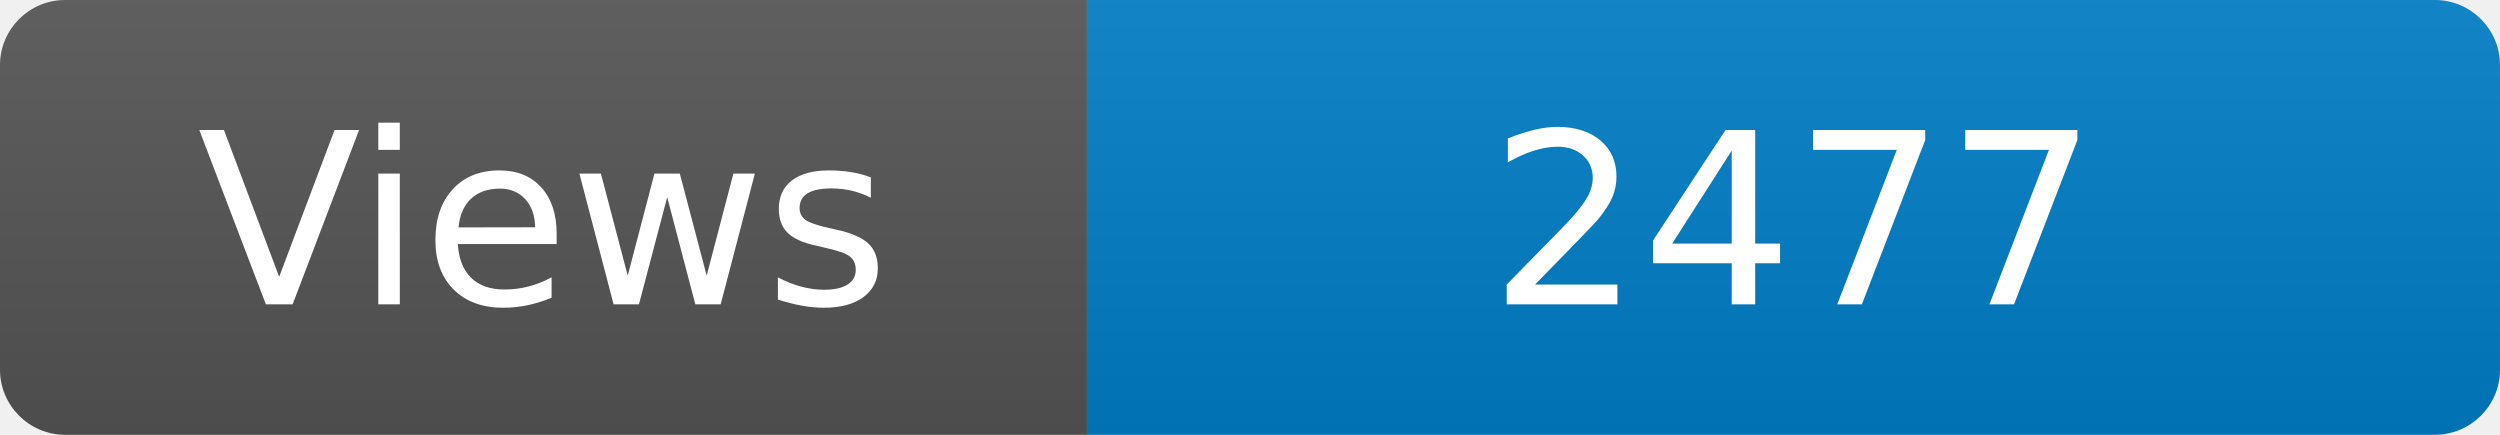
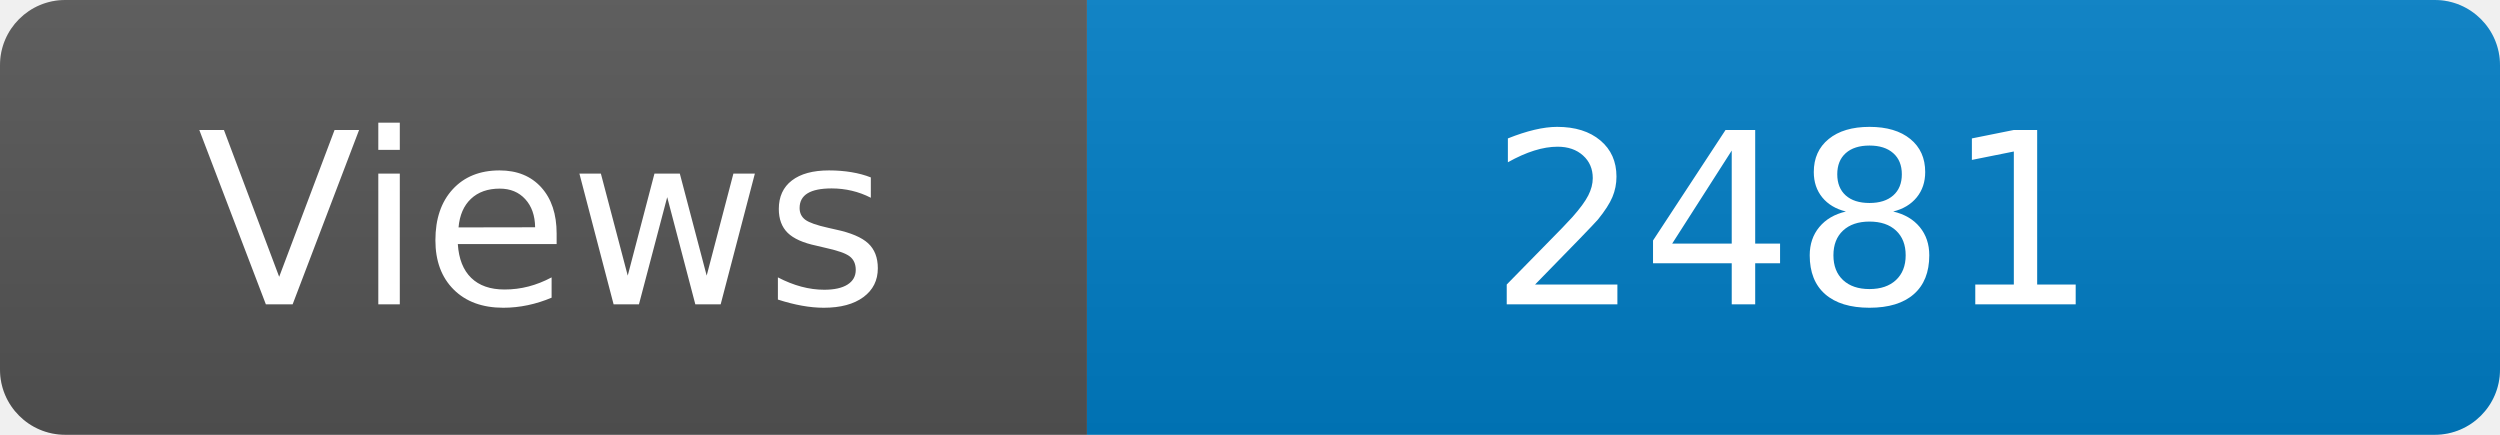
<svg xmlns="http://www.w3.org/2000/svg" width="115" height="20" role="img" aria-label="Maintained?: yes">
  <linearGradient id="s" x2="0" y2="100%">
    <stop offset="0" stop-color="#bbb" stop-opacity=".1" />
    <stop offset="1" stop-opacity=".1" />
  </linearGradient>
  <clipPath id="r">
    <rect width="115" height="20" rx="3" fill="#fff" />
  </clipPath>
  <g clip-path="url(#r)">
    <rect width="50" height="20" fill="#555" />
    <rect x="50" width="160" height="20" fill="#007ec6" />
    <rect width="115" height="20" fill="url(#s)" />
  </g>
  <g fill="#fff" text-anchor="middle" font-family="Verdana,Geneva,DejaVu Sans,sans-serif" font-size="110">
    <text x="250" y="140" transform="scale(.1)" fill="#fff">Views</text>
-     <text x="825" y="140" transform="scale(.1)" fill="#fff">2477</text>
+     <text x="825" y="140" transform="scale(.1)" fill="#fff">2481</text>
  </g>
</svg>
